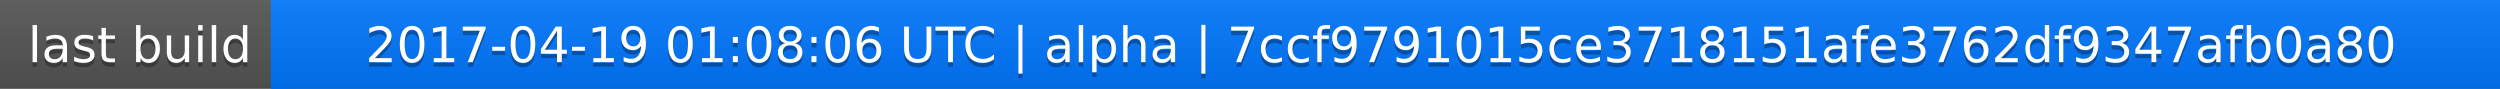
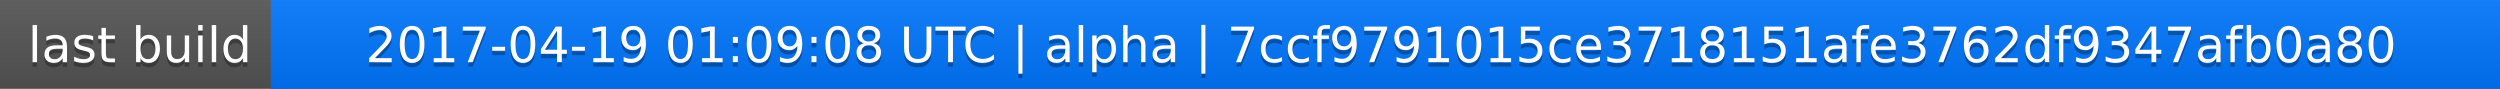
<svg xmlns="http://www.w3.org/2000/svg" width="563" height="20">
  <linearGradient id="a" x2="0" y2="100%">
    <stop offset="0" stop-color="#bbb" stop-opacity=".1" />
    <stop offset="1" stop-opacity=".1" />
  </linearGradient>
  <rect rx="0" width="563" height="20" fill="#555" />
  <rect rx="0" x="61" width="502" height="20" fill="#07f" />
  <path fill="#07f" d="M61 0h4v20h-4z" />
  <rect rx="0" width="563" height="20" fill="url(#a)" />
  <g fill="#fff" text-anchor="middle" font-family="DejaVu Sans,Verdana,Geneva,sans-serif" font-size="11">
    <text x="31.5" y="15" fill="#010101" fill-opacity=".3">last build</text>
    <text x="31.5" y="14">last build</text>
-     <text x="311" y="15" fill="#010101" fill-opacity=".3">2017-04-19 01:08:06 UTC | alpha | 7ccf9791015ce3718151afe3762df9347afb0a80</text>
-     <text x="311" y="14">2017-04-19 01:08:06 UTC | alpha | 7ccf9791015ce3718151afe3762df9347afb0a80</text>
+     <text x="311" y="15" fill="#010101" fill-opacity=".3">2017-04-19 01:09:08 UTC | alpha | 7ccf9791015ce3718151afe3762df9347afb0a80</text>
+     <text x="311" y="14">2017-04-19 01:09:08 UTC | alpha | 7ccf9791015ce3718151afe3762df9347afb0a80</text>
  </g>
</svg>
